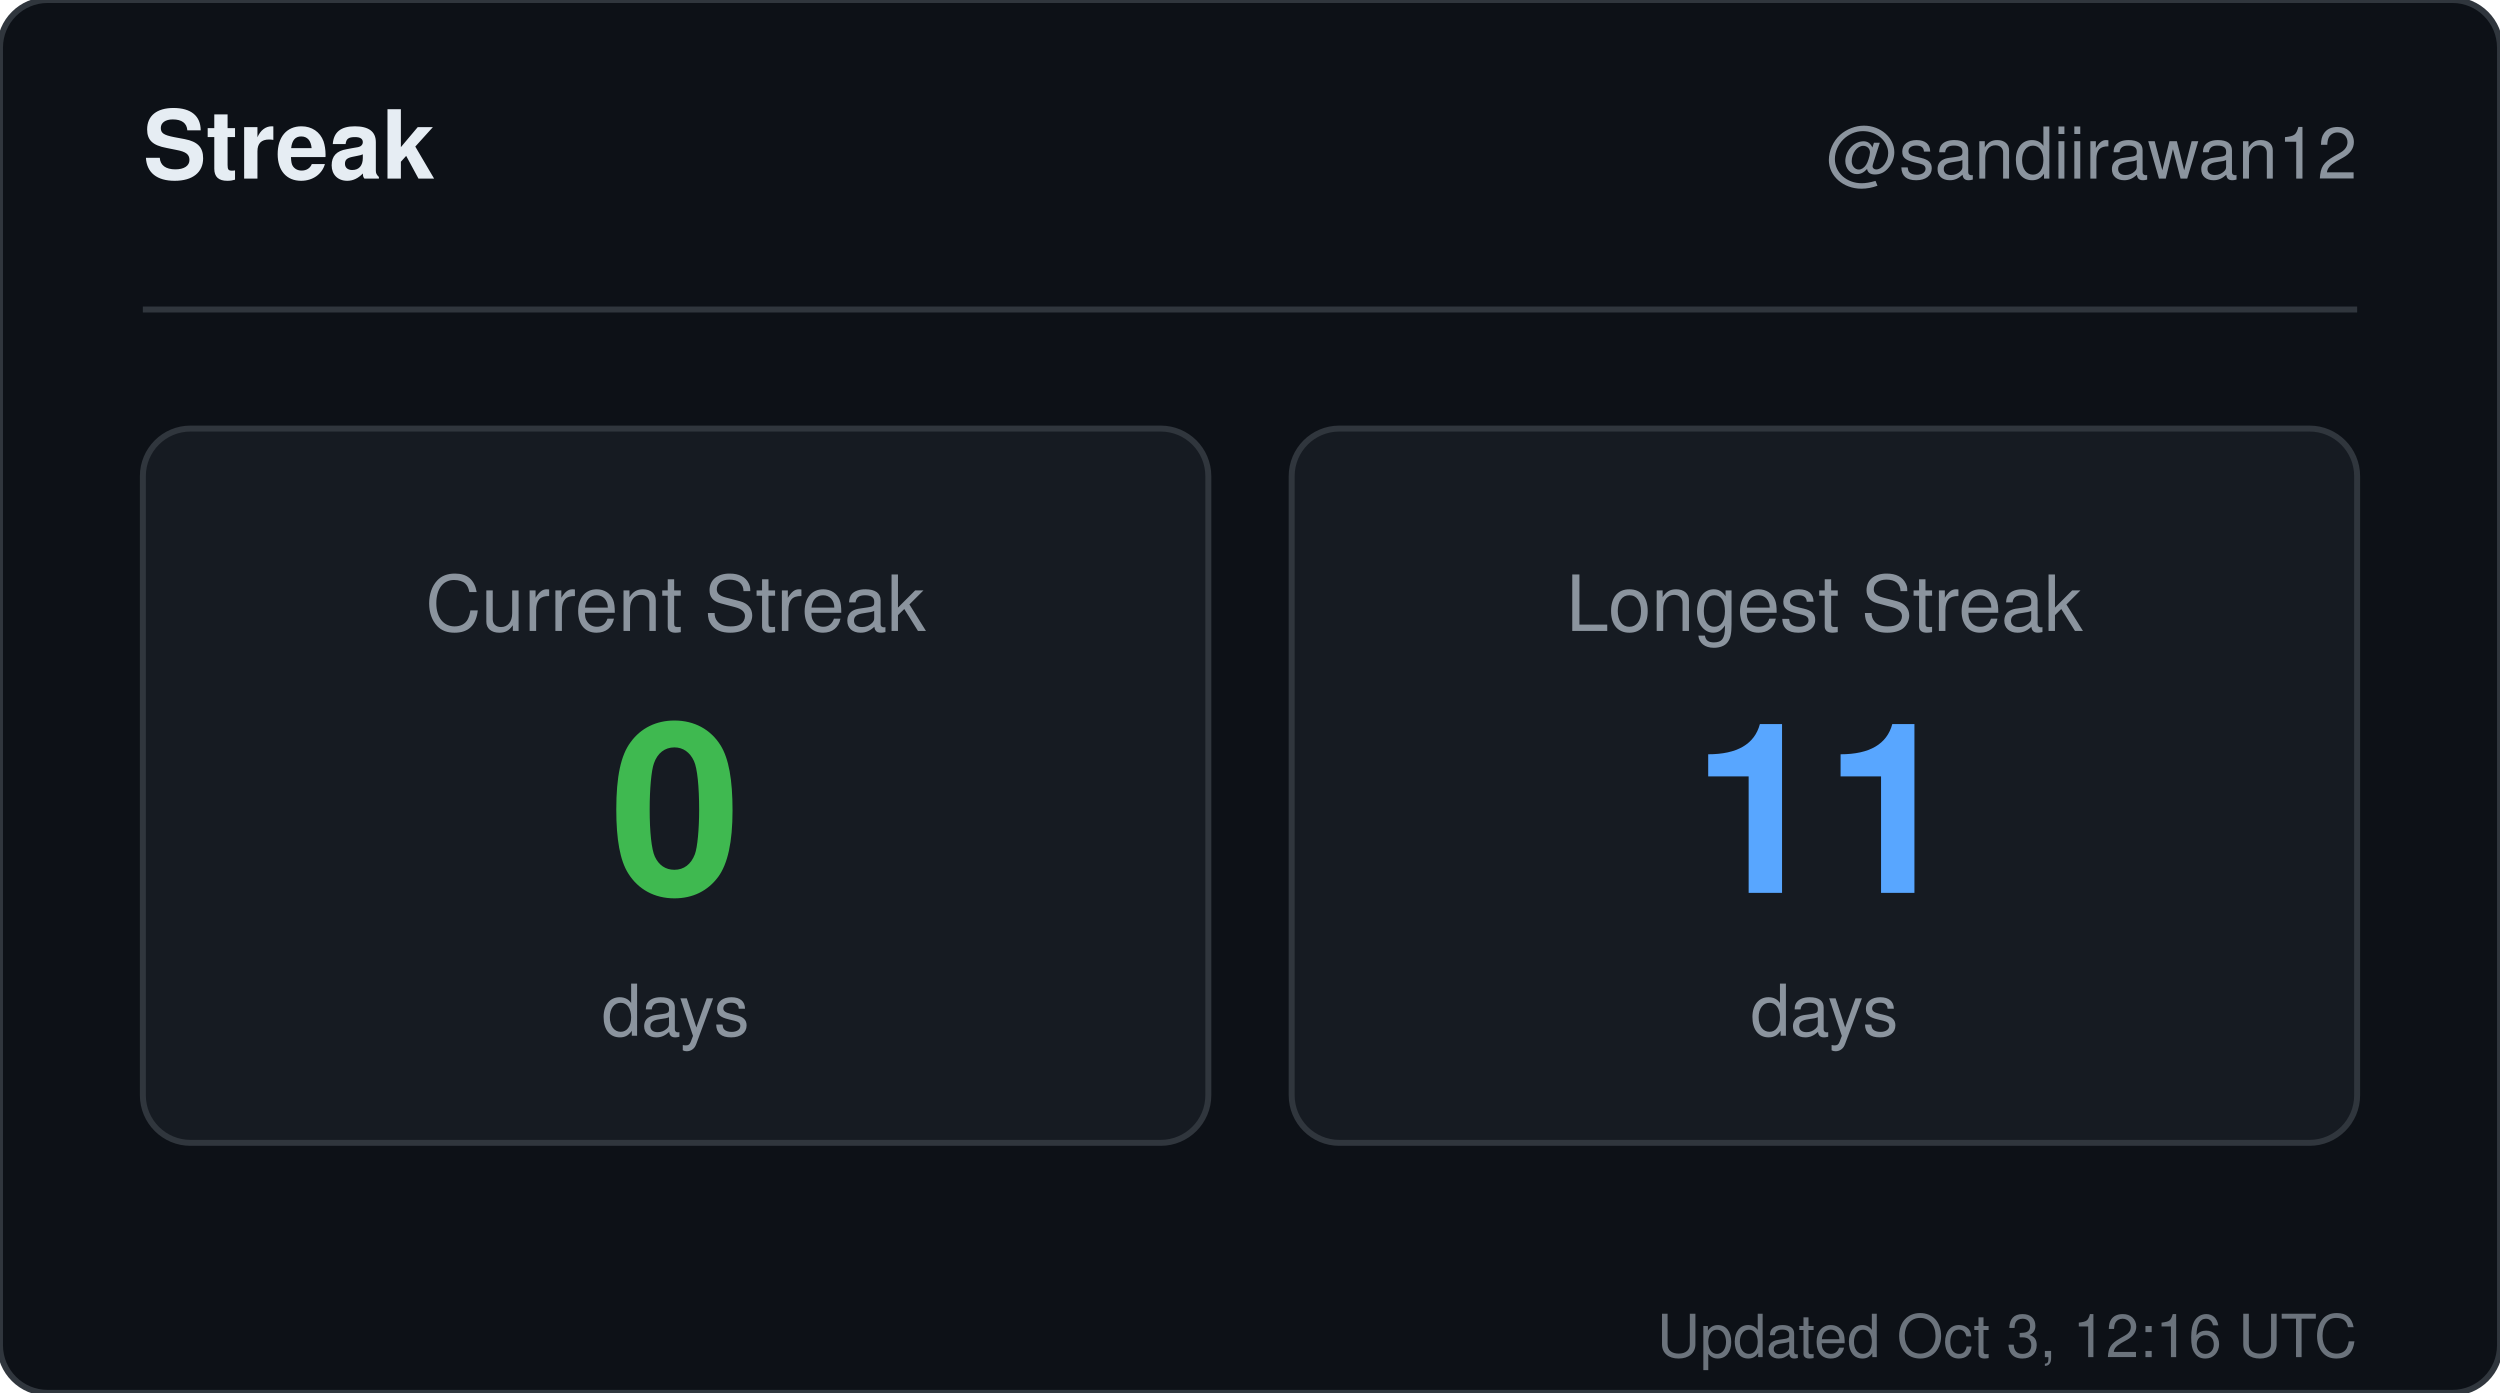
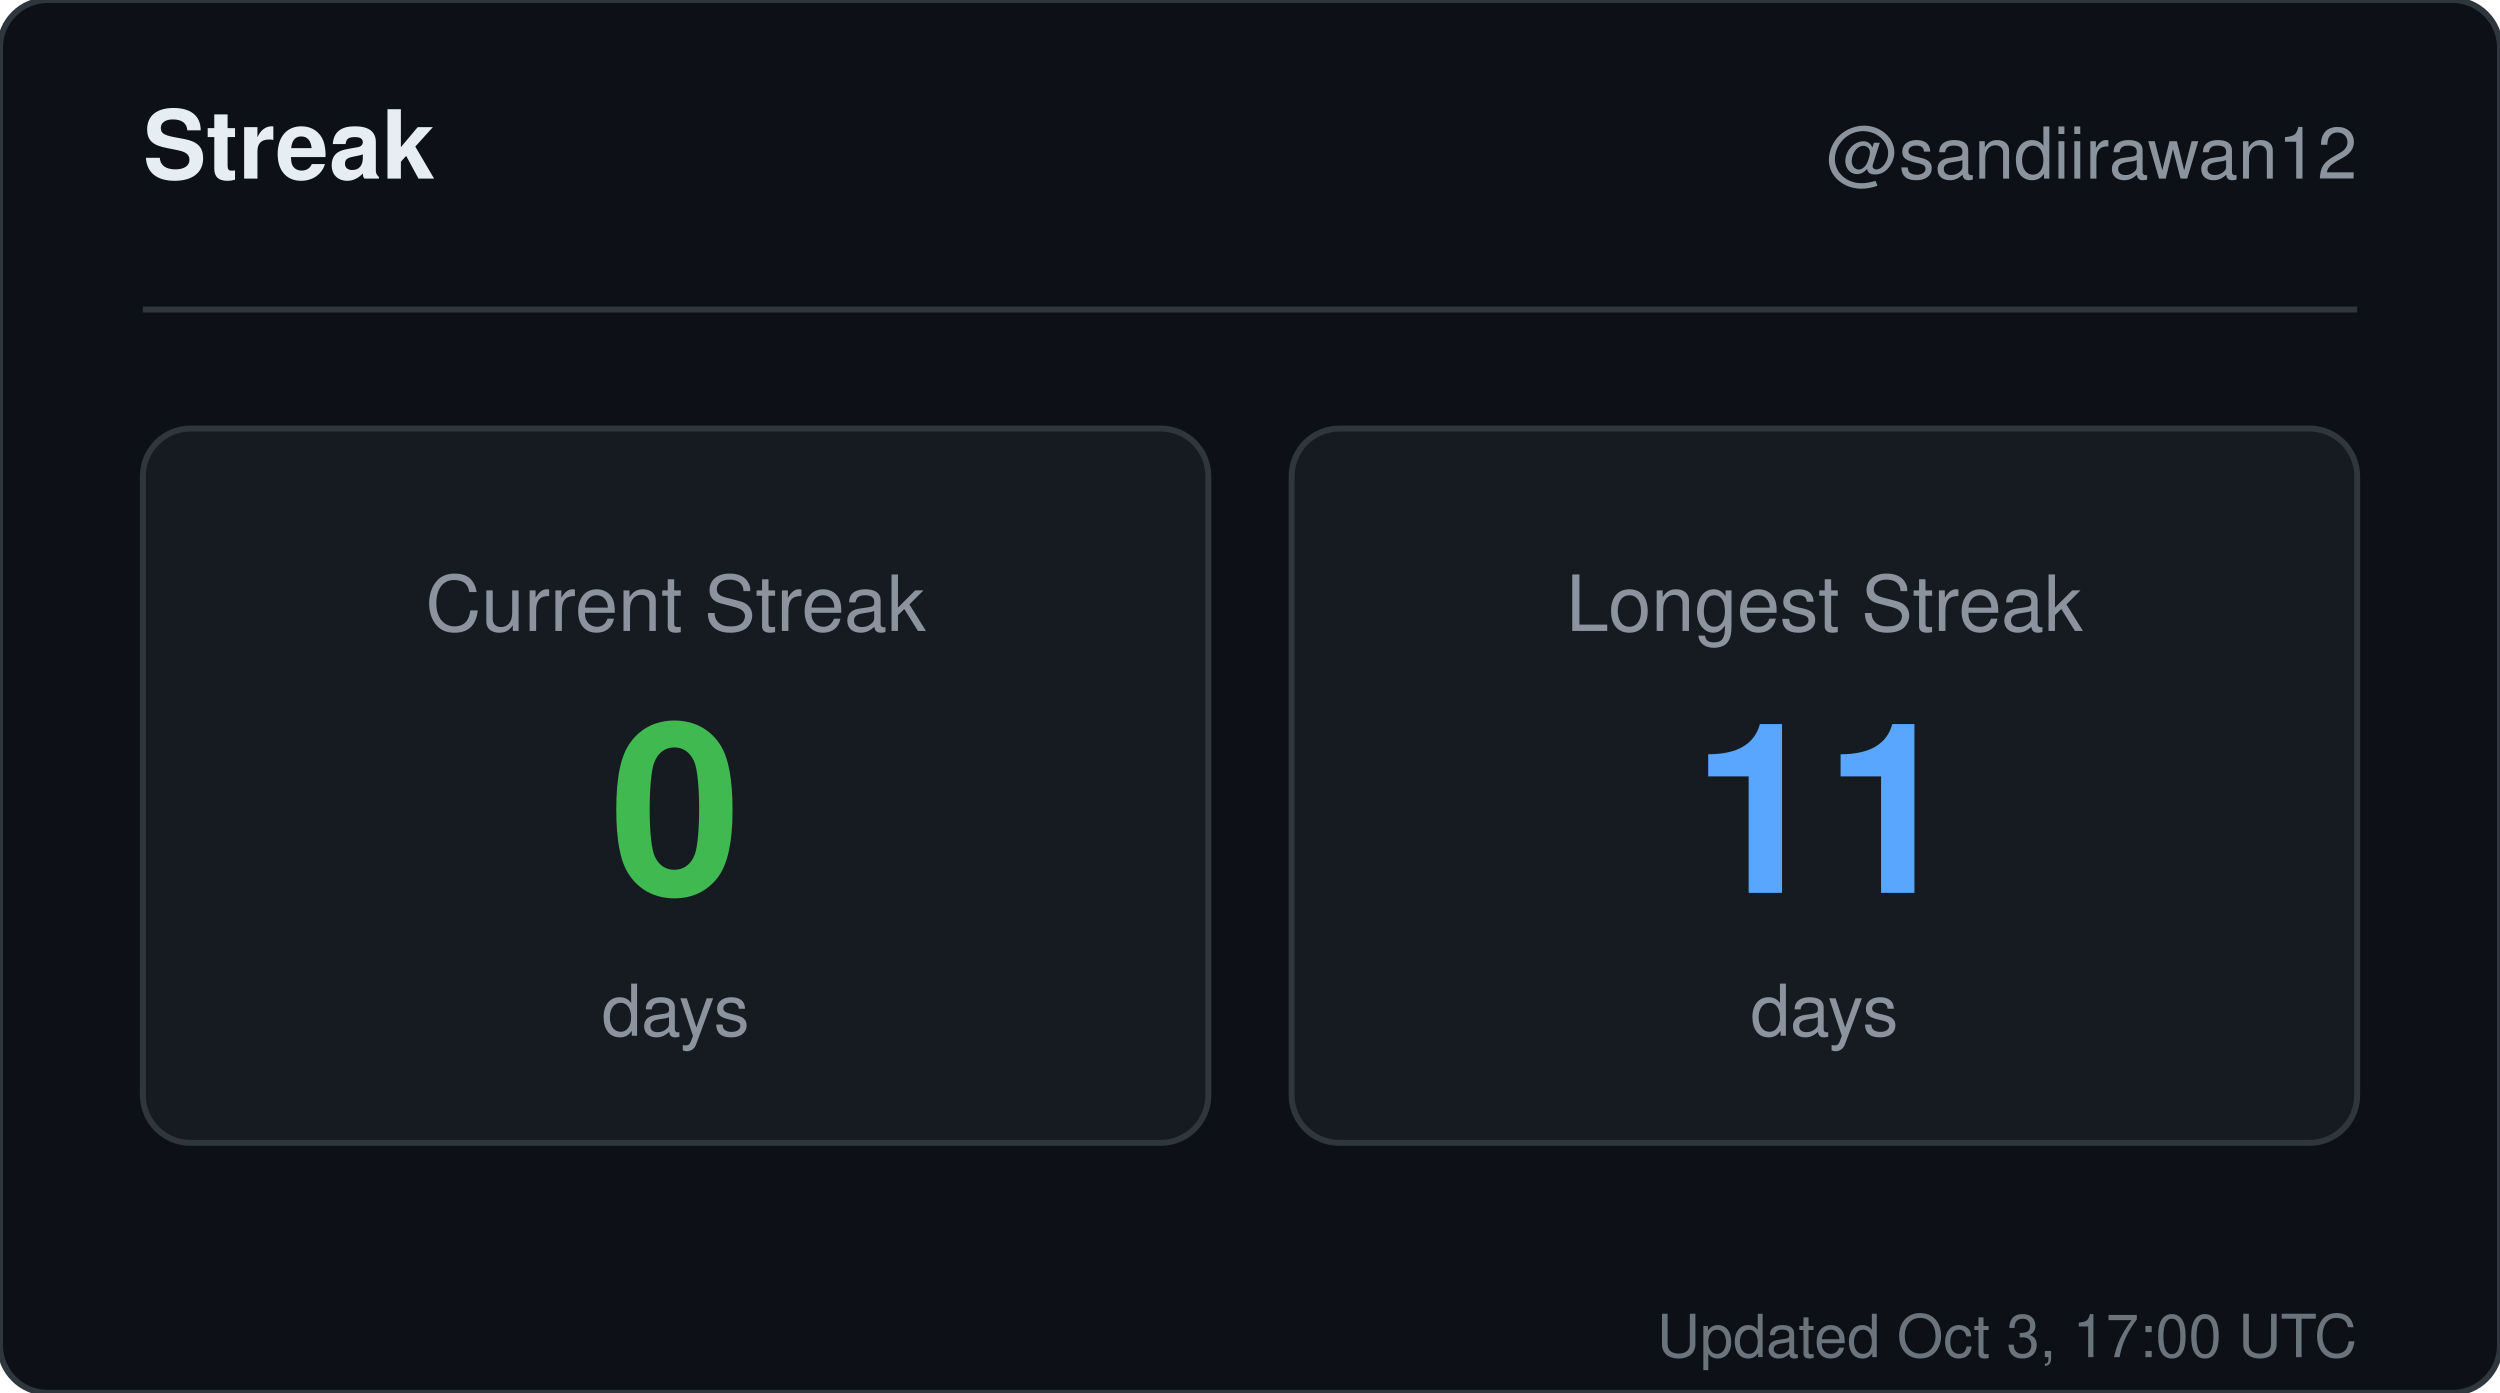
<svg xmlns="http://www.w3.org/2000/svg" width="420" height="234" viewBox="0 0 420 234" role="img" aria-label="Streak for sandiirawan12">
  <rect width="420" height="234" rx="8" fill="#0d1117" stroke="#30363d" />
  <g font-family="-apple-system, BlinkMacSystemFont, Segoe UI, Helvetica, Arial, sans-serif">
    <text x="24" y="30" fill="#e6edf3" font-size="16" font-weight="700">Streak</text>
    <text x="396" y="30" fill="#8b949e" font-size="12" text-anchor="end">@sandiirawan12</text>
    <line x1="24" y1="52" x2="396" y2="52" stroke="#30363d" />
    <rect x="24" y="72" width="179" height="120" rx="8" fill="#161b22" stroke="#30363d" />
    <text x="113.5" y="106" fill="#8b949e" font-size="13" text-anchor="middle">Current Streak</text>
    <text x="113.5" y="150" fill="#3fb950" font-size="40" font-weight="700" text-anchor="middle">0</text>
    <text x="113.5" y="174" fill="#8b949e" font-size="12" text-anchor="middle">days</text>
    <rect x="217" y="72" width="179" height="120" rx="8" fill="#161b22" stroke="#30363d" />
    <text x="306.5" y="106" fill="#8b949e" font-size="13" text-anchor="middle">Longest Streak</text>
    <text x="306.5" y="150" fill="#58a6ff" font-size="40" font-weight="700" text-anchor="middle">11</text>
    <text x="306.5" y="174" fill="#8b949e" font-size="12" text-anchor="middle">days</text>
-     <text x="396" y="228" fill="#8b949e" font-size="10" text-anchor="end" opacity="0.75">Updated Oct 3, 12:16 UTC</text>
+     <text x="396" y="228" fill="#8b949e" font-size="10" text-anchor="end" opacity="0.75">Updated Oct 3, 17:00 UTC</text>
  </g>
</svg>
